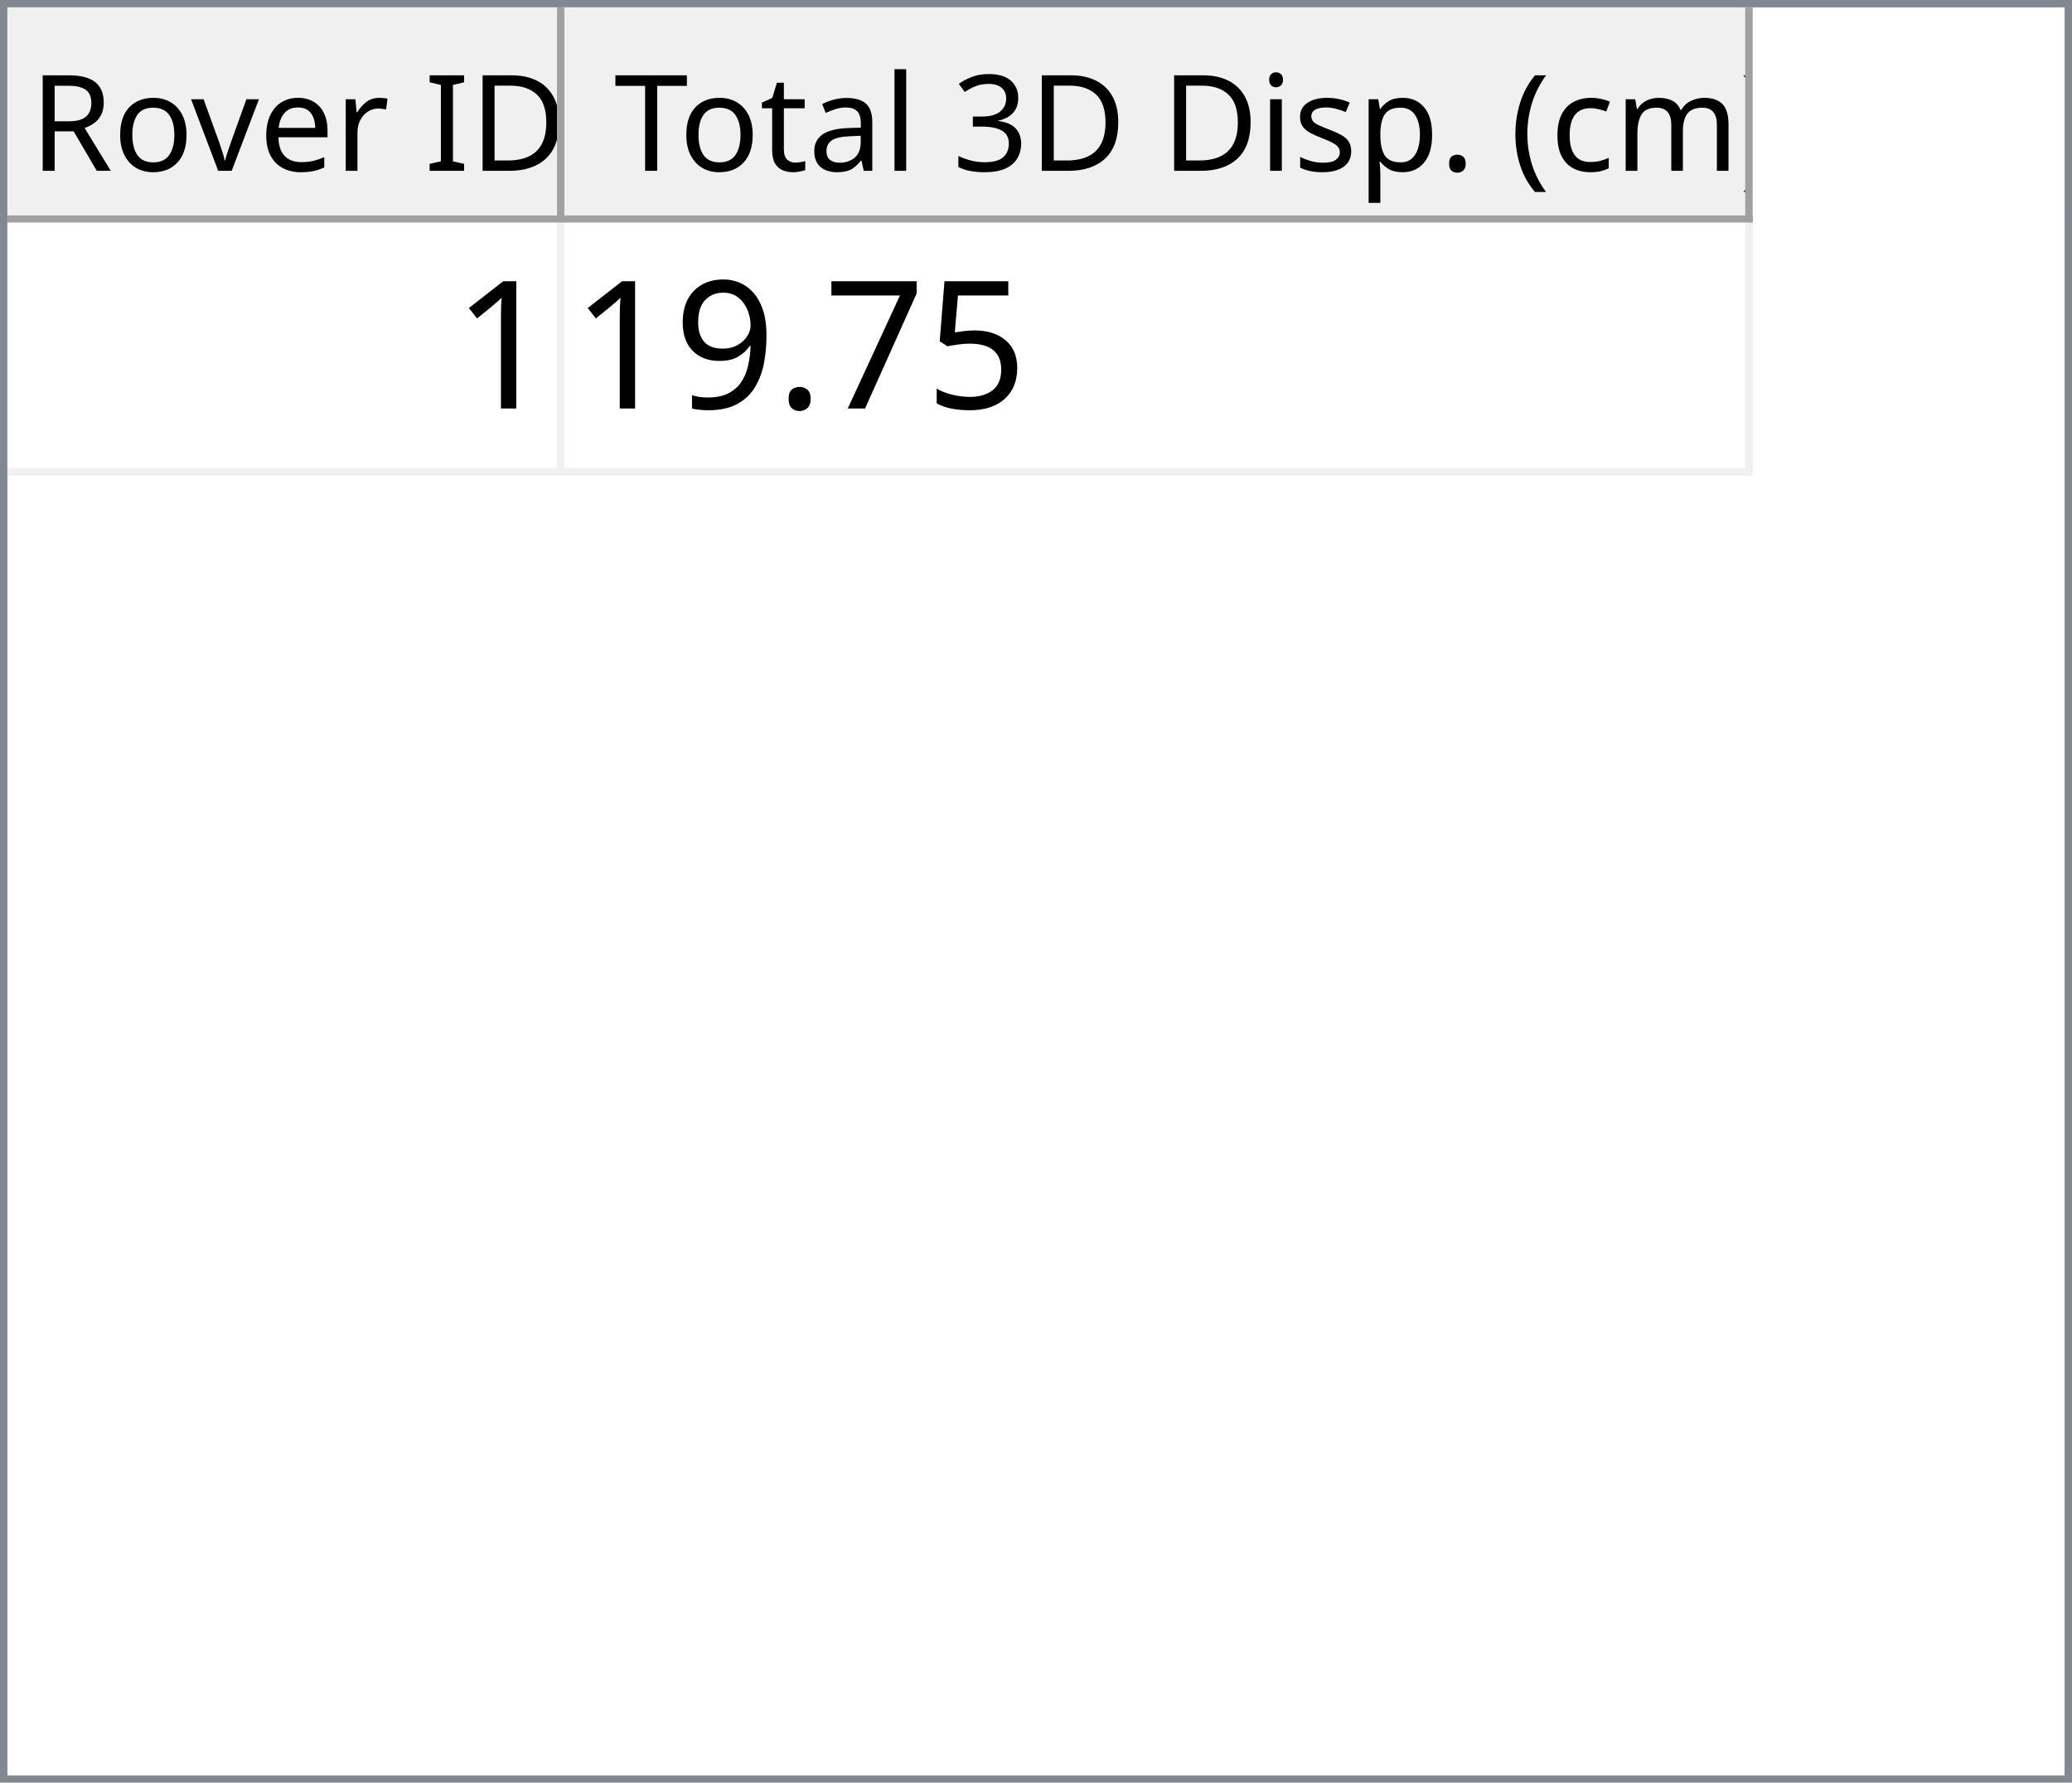
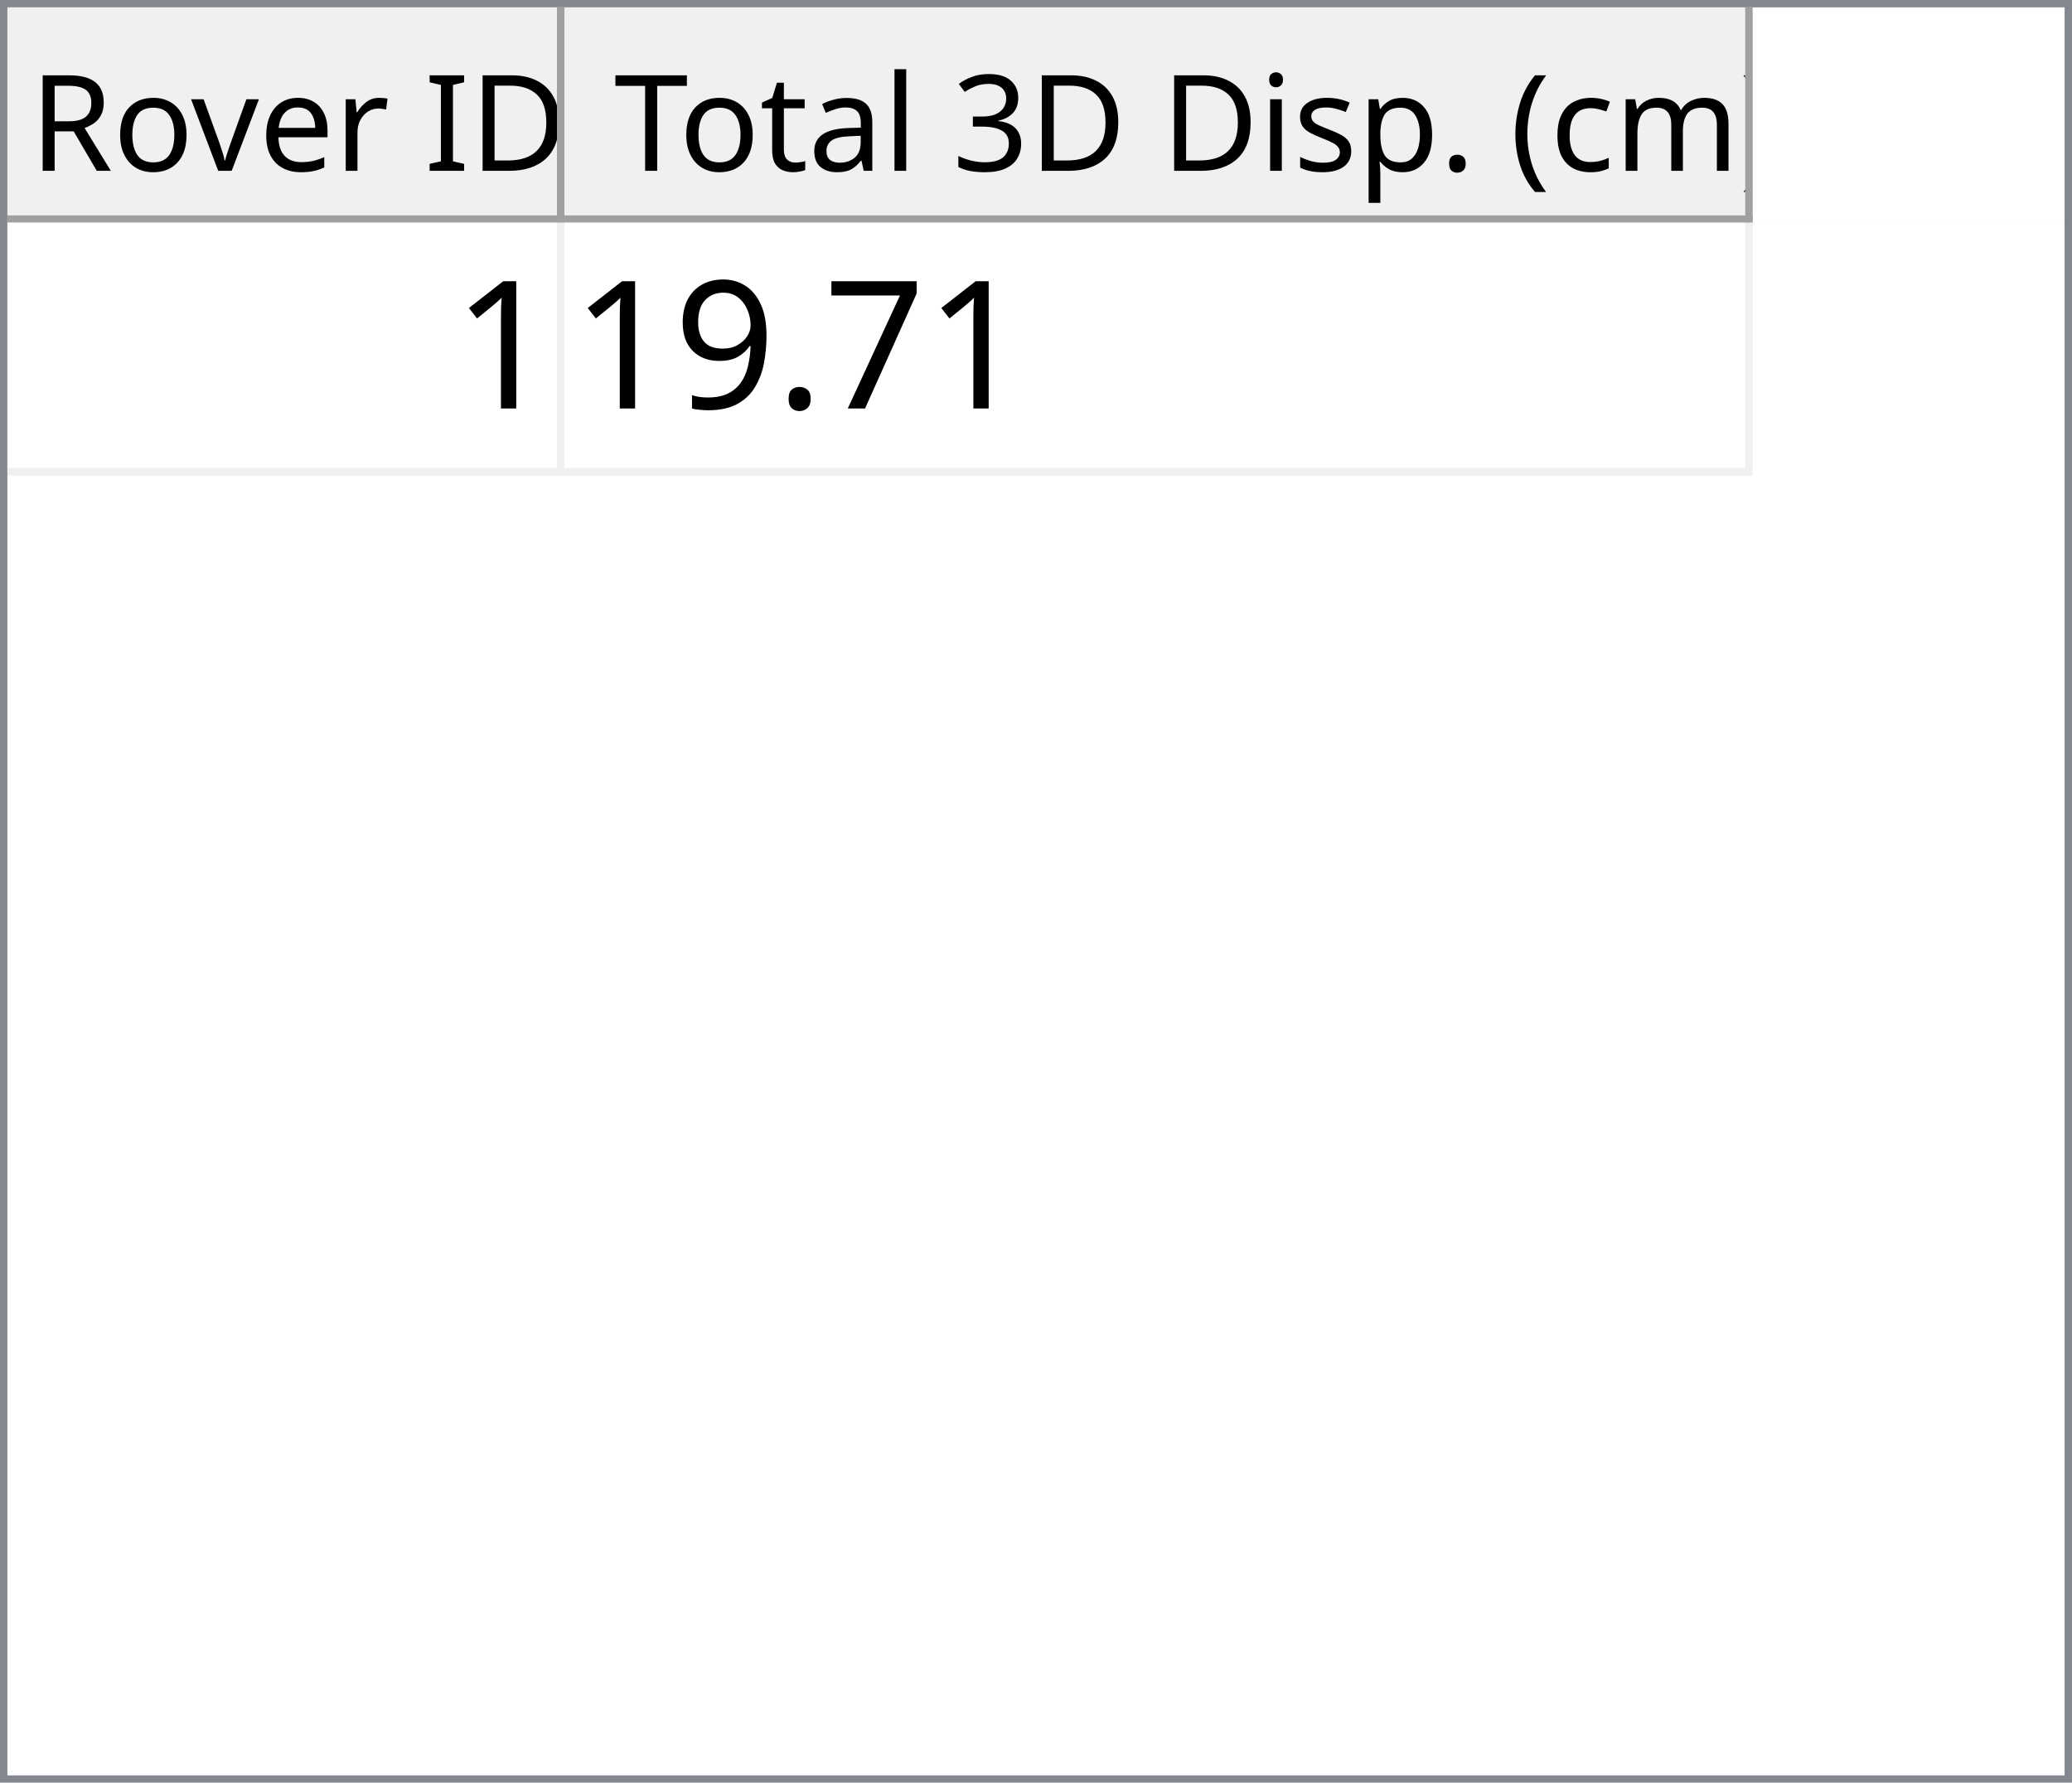
<svg xmlns="http://www.w3.org/2000/svg" style="fill-opacity:1; color-rendering:auto; color-interpolation:auto; text-rendering:auto; stroke:black; stroke-linecap:square; stroke-miterlimit:10; shape-rendering:auto; stroke-opacity:1; fill:black; stroke-dasharray:none; font-weight:normal; stroke-width:1; font-family:'Dialog'; font-style:normal; stroke-linejoin:miter; font-size:12px; stroke-dashoffset:0; image-rendering:auto;" width="279" height="240">
  <defs id="genericDefs" />
  <g>
    <defs id="defs1">
      <clipPath clipPathUnits="userSpaceOnUse" id="clipPath1">
        <path d="M0 0 L279 0 L279 240 L0 240 L0 0 Z" />
      </clipPath>
      <clipPath clipPathUnits="userSpaceOnUse" id="clipPath2">
        <path d="M0 0 L0 240 L279 240 L279 0 Z" />
      </clipPath>
      <clipPath clipPathUnits="userSpaceOnUse" id="clipPath3">
        <path d="M0 0 L0 29 L277 29 L277 0 Z" />
      </clipPath>
      <clipPath clipPathUnits="userSpaceOnUse" id="clipPath4">
        <path d="M0 0 L0 29 L75 29 L75 0 Z" />
      </clipPath>
      <clipPath clipPathUnits="userSpaceOnUse" id="clipPath5">
        <path d="M1 1 L1 28 L74 28 L74 1 Z" />
      </clipPath>
      <clipPath clipPathUnits="userSpaceOnUse" id="clipPath6">
        <path d="M0 0 L0 27 L73 27 L73 0 Z" />
      </clipPath>
      <clipPath clipPathUnits="userSpaceOnUse" id="clipPath7">
        <path d="M-0.5 -0.5 L-0.5 28.5 L74.5 28.5 L74.5 -0.5 Z" />
      </clipPath>
      <clipPath clipPathUnits="userSpaceOnUse" id="clipPath8">
        <path d="M0 0 L0 29 L160 29 L160 0 Z" />
      </clipPath>
      <clipPath clipPathUnits="userSpaceOnUse" id="clipPath9">
        <path d="M1 1 L1 28 L159 28 L159 1 Z" />
      </clipPath>
      <clipPath clipPathUnits="userSpaceOnUse" id="clipPath10">
        <path d="M0 0 L0 27 L158 27 L158 0 Z" />
      </clipPath>
      <clipPath clipPathUnits="userSpaceOnUse" id="clipPath11">
        <path d="M-0.5 -0.5 L-0.5 28.5 L159.5 28.5 L159.5 -0.5 Z" />
      </clipPath>
      <clipPath clipPathUnits="userSpaceOnUse" id="clipPath12">
        <path d="M0 0 L0 209 L277 209 L277 0 Z" />
      </clipPath>
      <clipPath clipPathUnits="userSpaceOnUse" id="clipPath13">
        <path d="M0 0 L0 34 L235 34 L235 0 Z" />
      </clipPath>
      <clipPath clipPathUnits="userSpaceOnUse" id="clipPath14">
        <path d="M-0.5 -0.5 L-0.5 33.5 L234.5 33.5 L234.5 -0.5 Z" />
      </clipPath>
      <clipPath clipPathUnits="userSpaceOnUse" id="clipPath15">
        <path d="M0 0 L0 33 L74 33 L74 0 Z" />
      </clipPath>
      <clipPath clipPathUnits="userSpaceOnUse" id="clipPath16">
        <path d="M0 0 L0 33 L159 33 L159 0 Z" />
      </clipPath>
      <font horiz-adv-x="64.551" id="font1">
        <font-face ascent="107.91" descent="25.098" units-per-em="100" style="font-style:normal; font-family:Segoe UI; font-weight:normal;" />
        <missing-glyph horiz-adv-x="64.551" d="M8.109 0 L8.109 68.266 L56.453 68.266 L56.453 0 L8.109 0 ZM15.328 7.234 L49.219 7.234 L49.219 61.031 L15.328 61.031 L15.328 7.234 Z" />
        <glyph unicode="D" horiz-adv-x="70.117" d="M9.188 0 L9.188 70.016 L28.516 70.016 Q65.531 70.016 65.531 35.891 Q65.531 19.672 55.25 9.836 Q44.969 0 27.734 0 L9.188 0 ZM17.391 62.594 L17.391 7.422 L27.828 7.422 Q41.609 7.422 49.273 14.797 Q56.938 22.172 56.938 35.688 Q56.938 62.594 28.328 62.594 L17.391 62.594 Z" />
        <glyph unicode="I" horiz-adv-x="26.611" d="M17.391 0 L9.188 0 L9.188 70.016 L17.391 70.016 L17.391 0 Z" />
        <glyph unicode=" " horiz-adv-x="27.393" d="" />
        <glyph unicode="r" horiz-adv-x="34.766" d="M34.188 41.891 Q32.078 43.5 28.125 43.5 Q23 43.5 19.555 38.672 Q16.109 33.844 16.109 25.484 L16.109 0 L8.109 0 L8.109 50 L16.109 50 L16.109 39.703 L16.312 39.703 Q18.016 44.969 21.531 47.922 Q25.047 50.875 29.391 50.875 Q32.516 50.875 34.188 50.203 L34.188 41.891 Z" />
        <glyph unicode="e" horiz-adv-x="52.295" d="M48.297 23 L12.984 23 Q13.188 14.656 17.484 10.109 Q21.781 5.562 29.297 5.562 Q37.75 5.562 44.828 11.141 L44.828 3.609 Q38.234 -1.172 27.391 -1.172 Q16.797 -1.172 10.742 5.641 Q4.688 12.453 4.688 24.812 Q4.688 36.469 11.305 43.82 Q17.922 51.172 27.734 51.172 Q37.547 51.172 42.922 44.828 Q48.297 38.484 48.297 27.203 L48.297 23 ZM40.094 29.781 Q40.047 36.719 36.75 40.578 Q33.453 44.438 27.594 44.438 Q21.922 44.438 17.969 40.383 Q14.016 36.328 13.094 29.781 L40.094 29.781 Z" />
        <glyph unicode="v" horiz-adv-x="47.9" d="M47.406 50 L27.484 0 L19.625 0 L0.688 50 L9.469 50 L22.172 13.672 Q23.578 9.672 23.922 6.688 L24.125 6.688 Q24.609 10.453 25.688 13.484 L38.969 50 L47.406 50 Z" />
        <glyph unicode="o" horiz-adv-x="58.594" d="M29 -1.172 Q17.922 -1.172 11.305 5.836 Q4.688 12.844 4.688 24.422 Q4.688 37.016 11.57 44.094 Q18.453 51.172 30.172 51.172 Q41.359 51.172 47.633 44.289 Q53.906 37.406 53.906 25.203 Q53.906 13.234 47.141 6.031 Q40.375 -1.172 29 -1.172 ZM29.594 44.438 Q21.875 44.438 17.383 39.188 Q12.891 33.938 12.891 24.703 Q12.891 15.828 17.43 10.695 Q21.969 5.562 29.594 5.562 Q37.359 5.562 41.531 10.594 Q45.703 15.625 45.703 24.906 Q45.703 34.281 41.531 39.359 Q37.359 44.438 29.594 44.438 Z" />
        <glyph unicode="R" horiz-adv-x="59.814" d="M59.375 0 L49.609 0 L37.891 19.625 Q36.281 22.359 34.766 24.289 Q33.25 26.219 31.664 27.438 Q30.078 28.656 28.25 29.219 Q26.422 29.781 24.125 29.781 L17.391 29.781 L17.391 0 L9.188 0 L9.188 70.016 L30.078 70.016 Q34.672 70.016 38.555 68.867 Q42.438 67.719 45.289 65.375 Q48.141 63.031 49.758 59.547 Q51.375 56.062 51.375 51.375 Q51.375 47.703 50.273 44.656 Q49.172 41.609 47.148 39.211 Q45.125 36.812 42.266 35.133 Q39.406 33.453 35.844 32.516 L35.844 32.328 Q37.594 31.547 38.891 30.547 Q40.188 29.547 41.359 28.18 Q42.531 26.812 43.68 25.078 Q44.828 23.344 46.234 21.047 L59.375 0 ZM17.391 62.594 L17.391 37.203 L28.516 37.203 Q31.594 37.203 34.203 38.133 Q36.812 39.062 38.719 40.797 Q40.625 42.531 41.703 45.047 Q42.781 47.562 42.781 50.688 Q42.781 56.297 39.141 59.445 Q35.5 62.594 28.609 62.594 L17.391 62.594 Z" />
        <glyph unicode=")" horiz-adv-x="30.176" d="M8.297 -15.922 L1.172 -15.922 Q16.406 2.344 16.406 26.812 Q16.406 51.469 1.078 70.016 L8.297 70.016 Q23.531 52.156 23.531 26.703 Q23.531 1.375 8.297 -15.922 Z" />
        <glyph unicode="m" horiz-adv-x="86.133" d="M79.109 0 L71.094 0 L71.094 28.719 Q71.094 37.016 68.531 40.727 Q65.969 44.438 59.906 44.438 Q54.781 44.438 51.195 39.75 Q47.609 35.062 47.609 28.516 L47.609 0 L39.594 0 L39.594 29.688 Q39.594 44.438 28.219 44.438 Q22.953 44.438 19.531 40.016 Q16.109 35.594 16.109 28.516 L16.109 0 L8.109 0 L8.109 50 L16.109 50 L16.109 42.094 L16.312 42.094 Q21.625 51.172 31.844 51.172 Q36.969 51.172 40.773 48.312 Q44.578 45.453 46 40.828 Q51.562 51.172 62.594 51.172 Q79.109 51.172 79.109 30.812 L79.109 0 Z" />
        <glyph unicode="c" horiz-adv-x="46.191" d="M42.188 2.297 Q36.422 -1.172 28.516 -1.172 Q17.828 -1.172 11.258 5.789 Q4.688 12.75 4.688 23.828 Q4.688 36.188 11.766 43.68 Q18.844 51.172 30.672 51.172 Q37.25 51.172 42.281 48.734 L42.281 40.531 Q36.719 44.438 30.375 44.438 Q22.703 44.438 17.797 38.945 Q12.891 33.453 12.891 24.516 Q12.891 15.719 17.508 10.641 Q22.125 5.562 29.891 5.562 Q36.422 5.562 42.188 9.906 L42.188 2.297 Z" />
        <glyph unicode="(" horiz-adv-x="30.176" d="M29.109 -15.922 L21.969 -15.922 Q6.844 1.375 6.844 26.703 Q6.844 52.156 21.969 70.016 L29.203 70.016 Q13.875 51.469 13.875 26.812 Q13.875 2.344 29.109 -15.922 Z" />
        <glyph unicode="." horiz-adv-x="21.68" d="M10.891 -1.078 Q8.641 -1.078 7.055 0.539 Q5.469 2.156 5.469 4.391 Q5.469 6.641 7.055 8.273 Q8.641 9.906 10.891 9.906 Q13.188 9.906 14.797 8.273 Q16.406 6.641 16.406 4.391 Q16.406 2.156 14.797 0.539 Q13.188 -1.078 10.891 -1.078 Z" />
        <glyph unicode="p" horiz-adv-x="58.789" d="M16.312 7.234 L16.109 7.234 L16.109 -23 L8.109 -23 L8.109 50 L16.109 50 L16.109 41.219 L16.312 41.219 Q22.219 51.172 33.594 51.172 Q43.266 51.172 48.688 44.461 Q54.109 37.75 54.109 26.469 Q54.109 13.922 48 6.375 Q41.891 -1.172 31.297 -1.172 Q21.578 -1.172 16.312 7.234 ZM16.109 27.391 L16.109 20.406 Q16.109 14.203 20.141 9.883 Q24.172 5.562 30.375 5.562 Q37.641 5.562 41.773 11.133 Q45.906 16.703 45.906 26.609 Q45.906 34.969 42.047 39.703 Q38.188 44.438 31.594 44.438 Q24.609 44.438 20.359 39.578 Q16.109 34.719 16.109 27.391 Z" />
        <glyph unicode="s" horiz-adv-x="42.432" d="M5.078 1.812 L5.078 10.406 Q11.625 5.562 19.484 5.562 Q30.031 5.562 30.031 12.594 Q30.031 14.594 29.125 15.992 Q28.219 17.391 26.68 18.461 Q25.141 19.531 23.07 20.383 Q21 21.234 18.609 22.172 Q15.281 23.484 12.766 24.828 Q10.25 26.172 8.57 27.859 Q6.891 29.547 6.031 31.695 Q5.172 33.844 5.172 36.719 Q5.172 40.234 6.789 42.945 Q8.406 45.656 11.086 47.484 Q13.766 49.312 17.211 50.242 Q20.656 51.172 24.312 51.172 Q30.812 51.172 35.938 48.922 L35.938 40.828 Q30.422 44.438 23.25 44.438 Q21 44.438 19.195 43.922 Q17.391 43.406 16.094 42.477 Q14.797 41.547 14.086 40.258 Q13.375 38.969 13.375 37.406 Q13.375 35.453 14.086 34.133 Q14.797 32.812 16.164 31.789 Q17.531 30.766 19.484 29.938 Q21.438 29.109 23.922 28.125 Q27.25 26.859 29.883 25.516 Q32.516 24.172 34.375 22.484 Q36.234 20.797 37.234 18.602 Q38.234 16.406 38.234 13.375 Q38.234 9.672 36.602 6.938 Q34.969 4.203 32.234 2.398 Q29.5 0.594 25.93 -0.289 Q22.359 -1.172 18.453 -1.172 Q10.75 -1.172 5.078 1.812 Z" />
        <glyph unicode="i" horiz-adv-x="24.219" d="M12.203 62.703 Q10.062 62.703 8.547 64.164 Q7.031 65.625 7.031 67.875 Q7.031 70.125 8.547 71.609 Q10.062 73.094 12.203 73.094 Q14.406 73.094 15.945 71.609 Q17.484 70.125 17.484 67.875 Q17.484 65.719 15.945 64.211 Q14.406 62.703 12.203 62.703 ZM16.109 0 L8.109 0 L8.109 50 L16.109 50 L16.109 0 Z" />
        <glyph unicode="3" horiz-adv-x="53.906" d="M46.531 19.828 Q46.531 15.094 44.75 11.211 Q42.969 7.328 39.719 4.57 Q36.469 1.812 31.93 0.297 Q27.391 -1.219 21.922 -1.219 Q11.922 -1.219 6 2.594 L6 11.188 Q13.094 5.609 22.219 5.609 Q25.875 5.609 28.828 6.539 Q31.781 7.469 33.906 9.227 Q36.031 10.984 37.18 13.477 Q38.328 15.969 38.328 19.094 Q38.328 32.812 18.797 32.812 L12.984 32.812 L12.984 39.594 L18.5 39.594 Q35.797 39.594 35.797 52.484 Q35.797 64.406 22.609 64.406 Q15.188 64.406 8.688 59.422 L8.688 67.188 Q15.375 71.188 24.609 71.188 Q29 71.188 32.57 69.969 Q36.141 68.75 38.68 66.555 Q41.219 64.359 42.609 61.281 Q44 58.203 44 54.5 Q44 40.672 30.031 36.719 L30.031 36.531 Q33.594 36.141 36.625 34.797 Q39.656 33.453 41.852 31.305 Q44.047 29.156 45.289 26.25 Q46.531 23.344 46.531 19.828 Z" />
        <glyph unicode="l" horiz-adv-x="24.219" d="M16.109 0 L8.109 0 L8.109 74.031 L16.109 74.031 L16.109 0 Z" />
        <glyph unicode="a" horiz-adv-x="50.879" d="M43.891 0 L35.891 0 L35.891 7.812 L35.688 7.812 Q30.469 -1.172 20.312 -1.172 Q12.844 -1.172 8.617 2.781 Q4.391 6.734 4.391 13.281 Q4.391 27.297 20.906 29.594 L35.891 31.688 Q35.891 44.438 25.594 44.438 Q16.547 44.438 9.281 38.281 L9.281 46.484 Q16.656 51.172 26.266 51.172 Q43.891 51.172 43.891 32.516 L43.891 0 ZM35.891 25.297 L23.828 23.641 Q18.266 22.859 15.43 20.875 Q12.594 18.891 12.594 13.875 Q12.594 10.203 15.211 7.883 Q17.828 5.562 22.172 5.562 Q28.125 5.562 32.008 9.742 Q35.891 13.922 35.891 20.312 L35.891 25.297 Z" />
        <glyph unicode="t" horiz-adv-x="33.887" d="M31.297 0.484 Q28.469 -1.078 23.828 -1.078 Q10.688 -1.078 10.688 13.578 L10.688 43.172 L2.094 43.172 L2.094 50 L10.688 50 L10.688 62.203 L18.703 64.797 L18.703 50 L31.297 50 L31.297 43.172 L18.703 43.172 L18.703 14.984 Q18.703 9.969 20.414 7.82 Q22.125 5.672 26.078 5.672 Q29.109 5.672 31.297 7.328 L31.297 0.484 Z" />
        <glyph unicode="T" horiz-adv-x="52.393" d="M50.594 62.594 L30.375 62.594 L30.375 0 L22.172 0 L22.172 62.594 L2 62.594 L2 70.016 L50.594 70.016 L50.594 62.594 Z" />
      </font>
      <font horiz-adv-x="75.0" id="font2">
        <font-face ascent="100.537" descent="21.973" units-per-em="100" style="font-style:normal; font-family:sans-serif; font-weight:normal;" />
        <missing-glyph horiz-adv-x="75.0" d="M12.5 0 L12.5 62.5 L62.5 62.5 L62.5 0 L12.5 0 ZM14.062 1.562 L60.938 1.562 L60.938 60.938 L14.062 60.938 L14.062 1.562 Z" />
        <glyph unicode="1" horiz-adv-x="55.615" d="M37.25 0 L28.469 0 L28.469 56 Q25.297 52.984 20.141 49.953 Q14.984 46.922 10.891 45.406 L10.891 53.906 Q18.266 57.375 23.781 62.305 Q29.297 67.234 31.594 71.875 L37.25 71.875 L37.25 0 Z" />
-         <glyph unicode="5" horiz-adv-x="55.615" d="M4.156 18.75 L13.375 19.531 Q14.406 12.797 18.141 9.398 Q21.875 6 27.156 6 Q33.5 6 37.891 10.789 Q42.281 15.578 42.281 23.484 Q42.281 31 38.062 35.352 Q33.844 39.703 27 39.703 Q22.75 39.703 19.336 37.773 Q15.922 35.844 13.969 32.766 L5.719 33.844 L12.641 70.609 L48.25 70.609 L48.25 62.203 L19.672 62.203 L15.828 42.969 Q22.266 47.469 29.344 47.469 Q38.719 47.469 45.164 40.969 Q51.609 34.469 51.609 24.266 Q51.609 14.547 45.953 7.469 Q39.062 -1.219 27.156 -1.219 Q17.391 -1.219 11.211 4.25 Q5.031 9.719 4.156 18.75 Z" />
        <glyph unicode="7" horiz-adv-x="55.615" d="M4.734 62.203 L4.734 70.656 L51.078 70.656 L51.078 63.812 Q44.234 56.547 37.523 44.484 Q30.812 32.422 27.156 19.672 Q24.516 10.688 23.781 0 L14.75 0 Q14.891 8.453 18.062 20.414 Q21.234 32.375 27.172 43.484 Q33.109 54.594 39.797 62.203 L4.734 62.203 Z" />
        <glyph unicode="." horiz-adv-x="27.783" d="M9.078 0 L9.078 10.016 L19.094 10.016 L19.094 0 L9.078 0 Z" />
        <glyph unicode="9" horiz-adv-x="55.615" d="M5.469 16.547 L13.922 17.328 Q14.984 11.375 18.016 8.688 Q21.047 6 25.781 6 Q29.828 6 32.883 7.859 Q35.938 9.719 37.891 12.82 Q39.844 15.922 41.164 21.195 Q42.484 26.469 42.484 31.938 Q42.484 32.516 42.438 33.688 Q39.797 29.5 35.234 26.883 Q30.672 24.266 25.344 24.266 Q16.453 24.266 10.305 30.711 Q4.156 37.156 4.156 47.703 Q4.156 58.594 10.578 65.234 Q17 71.875 26.656 71.875 Q33.641 71.875 39.43 68.117 Q45.219 64.359 48.219 57.398 Q51.219 50.438 51.219 37.25 Q51.219 23.531 48.242 15.406 Q45.266 7.281 39.383 3.031 Q33.5 -1.219 25.594 -1.219 Q17.188 -1.219 11.867 3.445 Q6.547 8.109 5.469 16.547 ZM41.453 48.141 Q41.453 55.719 37.43 60.156 Q33.406 64.594 27.734 64.594 Q21.875 64.594 17.531 59.812 Q13.188 55.031 13.188 47.406 Q13.188 40.578 17.312 36.305 Q21.438 32.031 27.484 32.031 Q33.594 32.031 37.523 36.305 Q41.453 40.578 41.453 48.141 Z" />
      </font>
    </defs>
    <g style="fill:white; stroke:white;">
      <rect x="0" y="0" width="279" style="clip-path:url(#clipPath1); stroke:none;" height="240" />
    </g>
    <g style="fill:white; text-rendering:optimizeSpeed; color-rendering:optimizeSpeed; image-rendering:optimizeSpeed; shape-rendering:crispEdges; stroke:white; color-interpolation:sRGB;">
      <rect x="0" width="279" height="240" y="0" style="stroke:none;" />
      <path style="stroke:none;" d="M0 240 L279 240 L279 0 L0 0 Z" />
    </g>
    <g style="fill:rgb(240,240,240); font-size:18px; font-family:'Segoe UI'; stroke:rgb(240,240,240);">
      <rect x="0" y="0" width="279" style="clip-path:url(#clipPath2); stroke:none;" height="240" />
    </g>
    <g style="fill:rgb(130,135,144); font-size:18px; font-family:'Segoe UI'; stroke:rgb(130,135,144);">
      <path d="M0 0 L279 0 L279 240 L0 240 L0 0 ZM1 1 L278 1 L278 239 L1 239 L1 1 Z" style="fill-rule:evenodd; clip-path:url(#clipPath2); stroke:none;" />
    </g>
    <g style="fill:white; font-size:18px; font-family:'Segoe UI'; stroke:white;" transform="translate(1,1)">
      <rect x="0" y="0" width="277" style="clip-path:url(#clipPath3); stroke:none;" height="29" />
    </g>
    <g style="fill:rgb(240,240,240); font-size:18px; font-family:'Segoe UI'; stroke:rgb(240,240,240);" transform="translate(1,1)">
      <rect x="0" y="0" width="75" style="clip-path:url(#clipPath4); stroke:none;" height="29" />
    </g>
    <g style="font-family:'Segoe UI'; font-size:18px;" transform="translate(2,2)">
      <text x="2" xml:space="preserve" y="21" style="clip-path:url(#clipPath6); stroke:none;">Rover ID</text>
    </g>
    <g transform="translate(1.5,1.5)" style="fill:rgb(160,160,160); font-size:18px; font-family:'Segoe UI'; stroke:rgb(160,160,160); stroke-linejoin:bevel;">
      <line x1="74" x2="74" y1="0" style="fill:none; clip-path:url(#clipPath7);" y2="28" />
    </g>
    <g transform="matrix(1,0,0,1,1,1) translate(0.5,0.5)" style="fill:rgb(160,160,160); font-size:18px; font-family:'Segoe UI'; stroke:rgb(160,160,160); stroke-linejoin:bevel;">
      <line x1="0" x2="74" y1="28" style="fill:none; clip-path:url(#clipPath7);" y2="28" />
    </g>
    <g style="fill:rgb(240,240,240); font-size:18px; font-family:'Segoe UI'; stroke:rgb(240,240,240);" transform="translate(76,1)">
      <rect x="0" y="0" width="160" style="clip-path:url(#clipPath8); stroke:none;" height="29" />
    </g>
    <g style="font-family:'Segoe UI'; font-size:18px;" transform="translate(77,2)">
      <text x="1" xml:space="preserve" y="21" style="clip-path:url(#clipPath10); stroke:none;"> Total 3D Disp. (cm)</text>
    </g>
    <g transform="translate(76.5,1.5)" style="fill:rgb(160,160,160); font-size:18px; font-family:'Segoe UI'; stroke:rgb(160,160,160); stroke-linejoin:bevel;">
      <line x1="159" x2="159" y1="0" style="fill:none; clip-path:url(#clipPath11);" y2="28" />
    </g>
    <g transform="matrix(1,0,0,1,76,1) translate(0.5,0.5)" style="fill:rgb(160,160,160); font-size:18px; font-family:'Segoe UI'; stroke:rgb(160,160,160); stroke-linejoin:bevel;">
      <line x1="0" x2="159" y1="28" style="fill:none; clip-path:url(#clipPath11);" y2="28" />
    </g>
    <g style="fill:white; font-size:18px; font-family:'Segoe UI'; stroke:white;" transform="translate(1,30)">
      <rect x="0" y="0" width="277" style="clip-path:url(#clipPath12); stroke:none;" height="209" />
    </g>
    <g style="fill:rgb(240,240,240); font-size:24px; font-family:sans-serif; stroke:rgb(240,240,240);" transform="translate(1,30)">
      <rect x="0" y="0" width="235" style="clip-path:url(#clipPath13); stroke:none;" height="34" />
      <line transform="translate(0.5,0.5)" x1="0" x2="234" y1="33" style="clip-path:url(#clipPath14); fill:none; stroke-linejoin:bevel;" y2="33" />
    </g>
    <g transform="matrix(1,0,0,1,1,30) translate(0.5,0.5)" style="fill:rgb(240,240,240); font-size:24px; font-family:sans-serif; stroke:rgb(240,240,240); stroke-linejoin:bevel;">
      <line x1="74" x2="74" y1="0" style="fill:none; clip-path:url(#clipPath14);" y2="33" />
    </g>
    <g transform="matrix(1,0,0,1,1,30) translate(0.5,0.5)" style="fill:rgb(240,240,240); font-size:24px; font-family:sans-serif; stroke:rgb(240,240,240); stroke-linejoin:bevel;">
      <line x1="234" x2="234" y1="0" style="fill:none; clip-path:url(#clipPath14);" y2="33" />
    </g>
    <g style="fill:white; font-size:24px; font-family:sans-serif; stroke:white;" transform="matrix(1,0,0,1,1,30)">
      <rect x="0" y="0" width="74" style="clip-path:url(#clipPath15); stroke:none;" height="33" />
      <text x="60" y="25" style="fill:black; clip-path:url(#clipPath15); stroke:none;" xml:space="preserve">1</text>
    </g>
    <g style="fill:white; font-size:24px; font-family:sans-serif; stroke:white;" transform="matrix(1,0,0,1,1,30) translate(75,0)">
      <rect x="0" y="0" width="159" style="clip-path:url(#clipPath16); stroke:none;" height="33" />
-       <text x="1" y="25" style="fill:black; clip-path:url(#clipPath16); stroke:none;" xml:space="preserve">19.75</text>
+       <text x="1" y="25" style="fill:black; clip-path:url(#clipPath16); stroke:none;" xml:space="preserve">19.71</text>
    </g>
  </g>
</svg>
